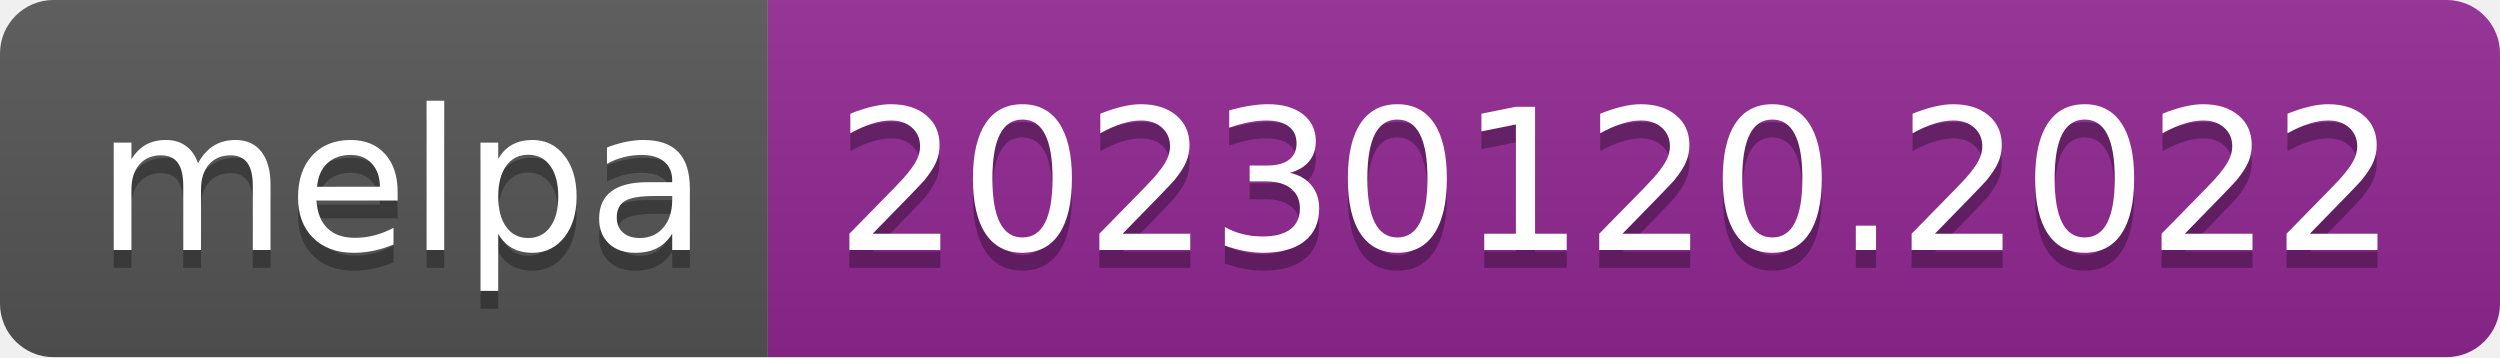
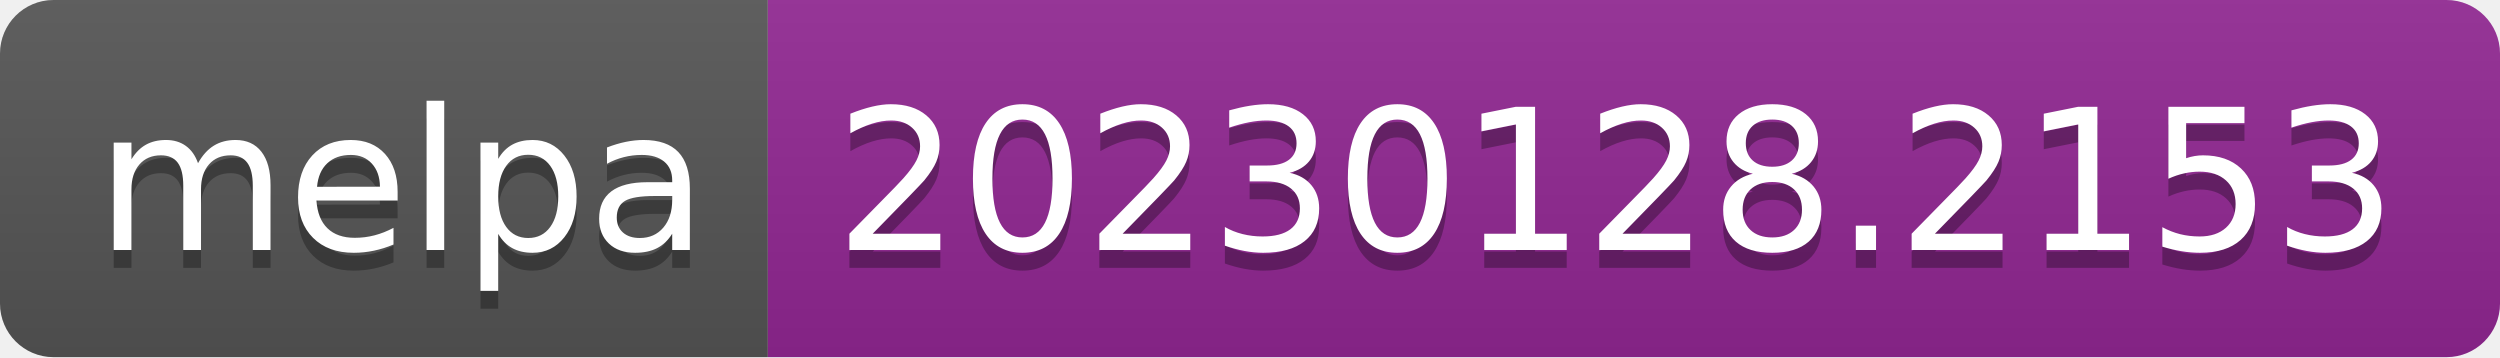
- <svg xmlns="http://www.w3.org/2000/svg" width="140" height="20" role="img" aria-label="melpa: 20230120.2022">
+ <svg xmlns="http://www.w3.org/2000/svg" width="140" height="20" role="img" aria-label="melpa: 20230128.2153">
  <linearGradient id="s" x2="0" y2="100%">
    <stop offset="0" stop-color="#bbb" stop-opacity=".1" />
    <stop offset="1" stop-opacity=".1" />
  </linearGradient>
  <clipPath id="r">
    <rect width="140" height="20" rx="3" fill="#fff" />
  </clipPath>
  <g clip-path="url(#r)">
    <rect width="43" height="20" fill="#555" />
    <rect x="43" width="97" height="20" fill="#922793" />
    <rect width="140" height="20" fill="url(#s)" />
  </g>
  <g fill="#fff" text-anchor="middle" font-family="Verdana,Geneva,DejaVu Sans,sans-serif" text-rendering="geometricPrecision" font-size="110">
    <text aria-hidden="true" x="225" y="150" fill="#010101" fill-opacity=".3" transform="scale(.1)" textLength="330">melpa</text>
    <text x="225" y="140" transform="scale(.1)" fill="#fff" textLength="330">melpa</text>
-     <text aria-hidden="true" x="905" y="150" fill="#010101" fill-opacity=".3" transform="scale(.1)" textLength="870">20230120.2022</text>
-     <text x="905" y="140" transform="scale(.1)" fill="#fff" textLength="870">20230120.2022</text>
+     <text aria-hidden="true" x="905" y="150" fill="#010101" fill-opacity=".3" transform="scale(.1)" textLength="870">20230128.2153</text>
+     <text x="905" y="140" transform="scale(.1)" fill="#fff" textLength="870">20230128.2153</text>
  </g>
</svg>
